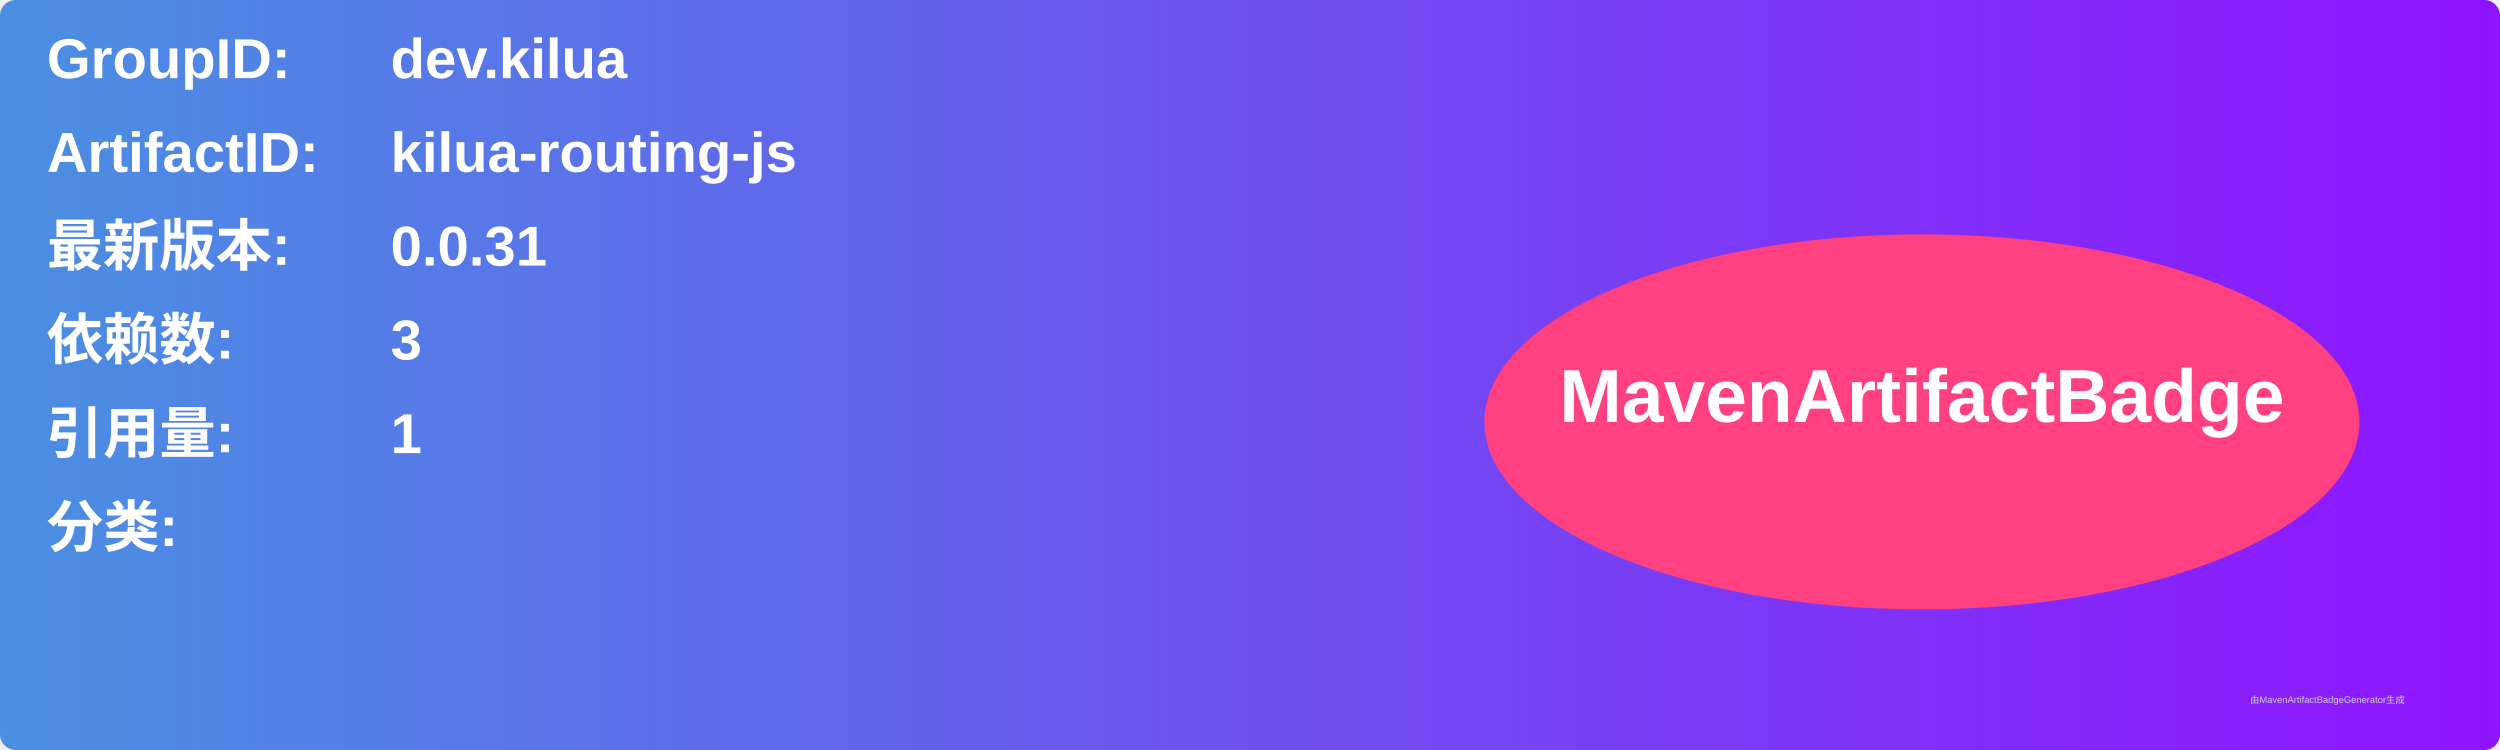
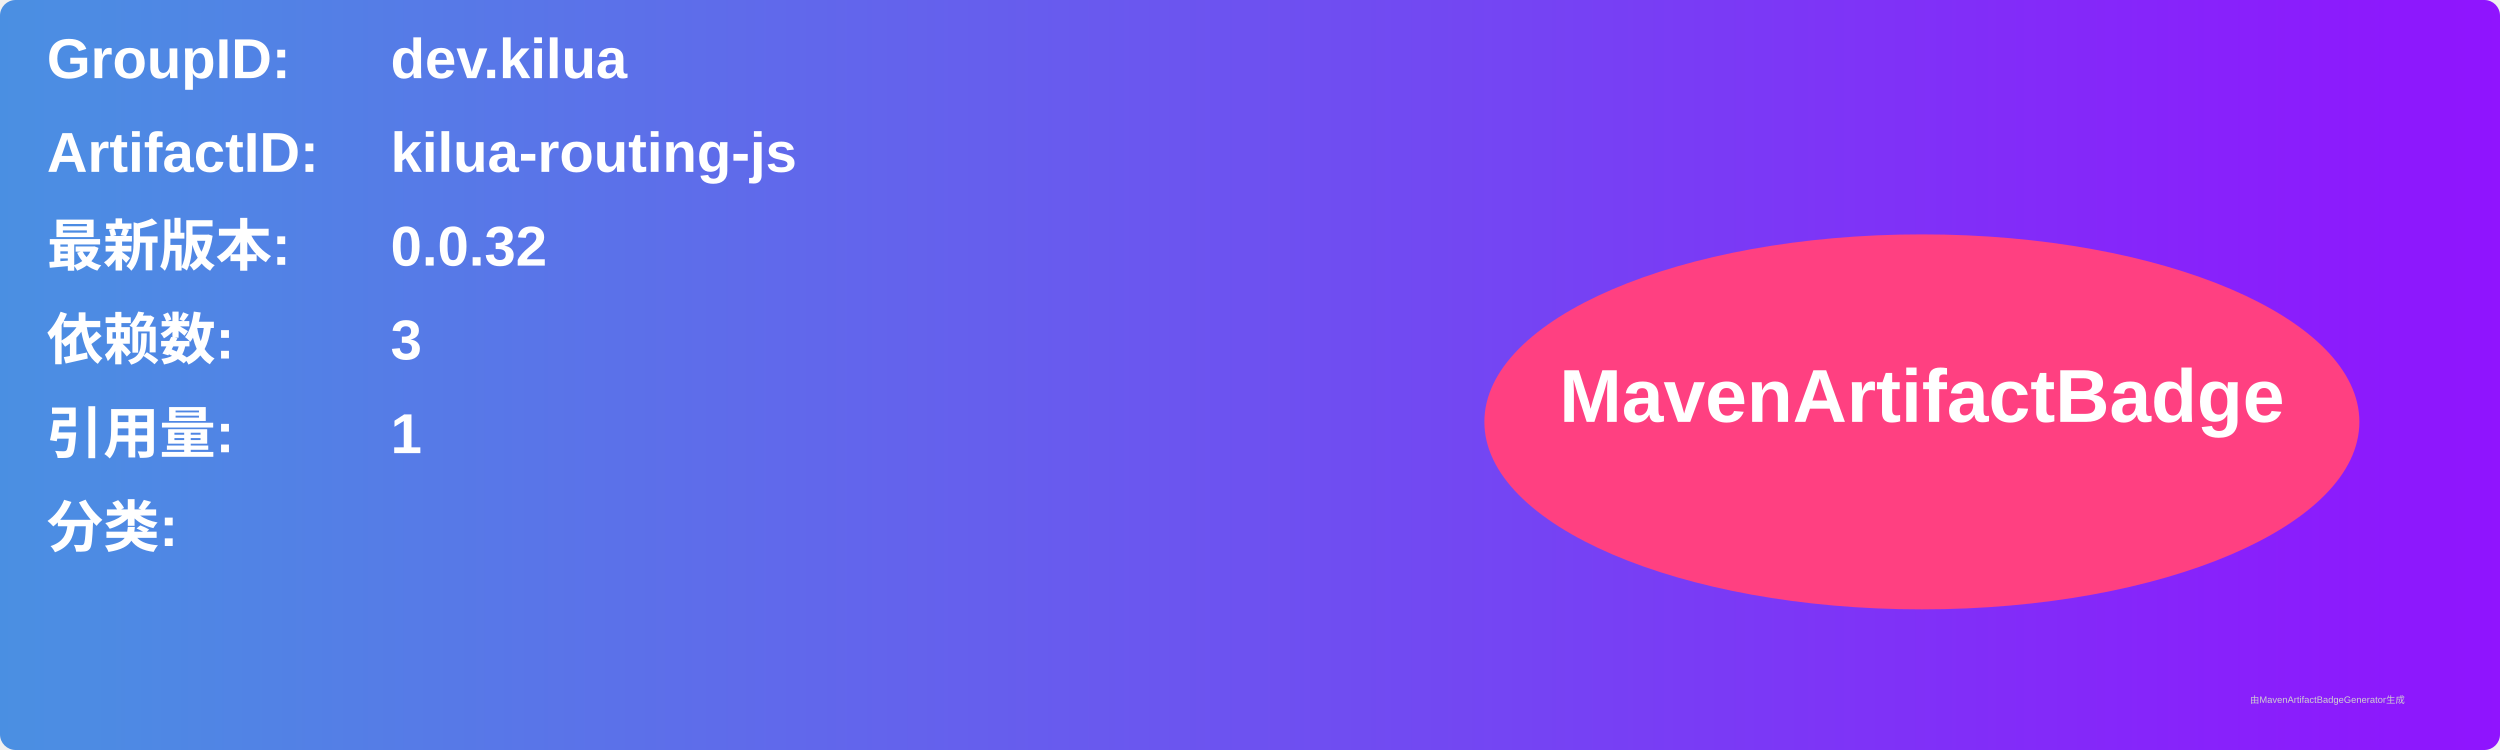
<svg xmlns="http://www.w3.org/2000/svg" width="800" height="240" viewBox="0 0 800 240">
  <linearGradient id="grad" x1="0%" y1="0%" x2="100%" y2="0%">
    <stop offset="0%" stop-color="#4a90e2" />
    <stop offset="100%" stop-color="#9013fe" />
  </linearGradient>
  <rect width="100%" height="100%" rx="5" ry="5" fill="url(#grad)" />
  <g transform="translate(15, 15)">
    <text x="0" y="10" font-family="Arial" font-size="18" fill="white" font-weight="bold" width="260">GroupID:</text>
    <text x="110" y="10" font-family="Arial" font-size="18" fill="white" font-weight="bold" width="460">dev.kilua</text>
    <text x="0" y="40" font-family="Arial" font-size="18" fill="white" font-weight="bold" width="260">ArtifactID:</text>
    <text x="110" y="40" font-family="Arial" font-size="18" fill="white" font-weight="bold" width="460">kilua-routing-js</text>
    <text x="0" y="70" font-family="Arial" font-size="18" fill="white" font-weight="bold">最新版本:</text>
    <text x="110" y="70" font-family="Arial" font-size="18" fill="white" font-weight="bold">
-       <tspan font-weight="bold">0.0.31</tspan>
+       <tspan font-weight="bold">0.0.32</tspan>
    </text>
    <text x="0" y="100" font-family="Arial" font-size="18" fill="white" font-weight="bold">依赖数: </text>
    <text x="110" y="100" font-family="Arial" font-size="18" fill="white">
      <tspan font-weight="bold">3</tspan>
    </text>
    <text x="0" y="130" font-family="Arial" font-size="18" fill="white" font-weight="bold">引用量: </text>
    <text x="110" y="130" font-family="Arial" font-size="18" fill="white">
      <tspan font-weight="bold">1</tspan>
    </text>
    <text x="0" y="160" font-family="Arial" font-size="18" fill="white" font-weight="bold">分类:</text>
    <text x="10" y="190" font-family="Arial" font-size="10" fill="white">
      <tspan font-weight="bold" />
    </text>
    <ellipse cx="600" cy="120" rx="140" ry="60" fill="#ff4081" />
    <text x="600" y="120" text-anchor="middle" font-family="Arial" font-size="24" fill="white" font-weight="bold">MavenArtifactBadge</text>
  </g>
  <text x="720" y="225" font-family="Arial" font-size="3" fill="#d0d0d0">由MavenArtifactBadgeGenerator生成</text>
</svg>
